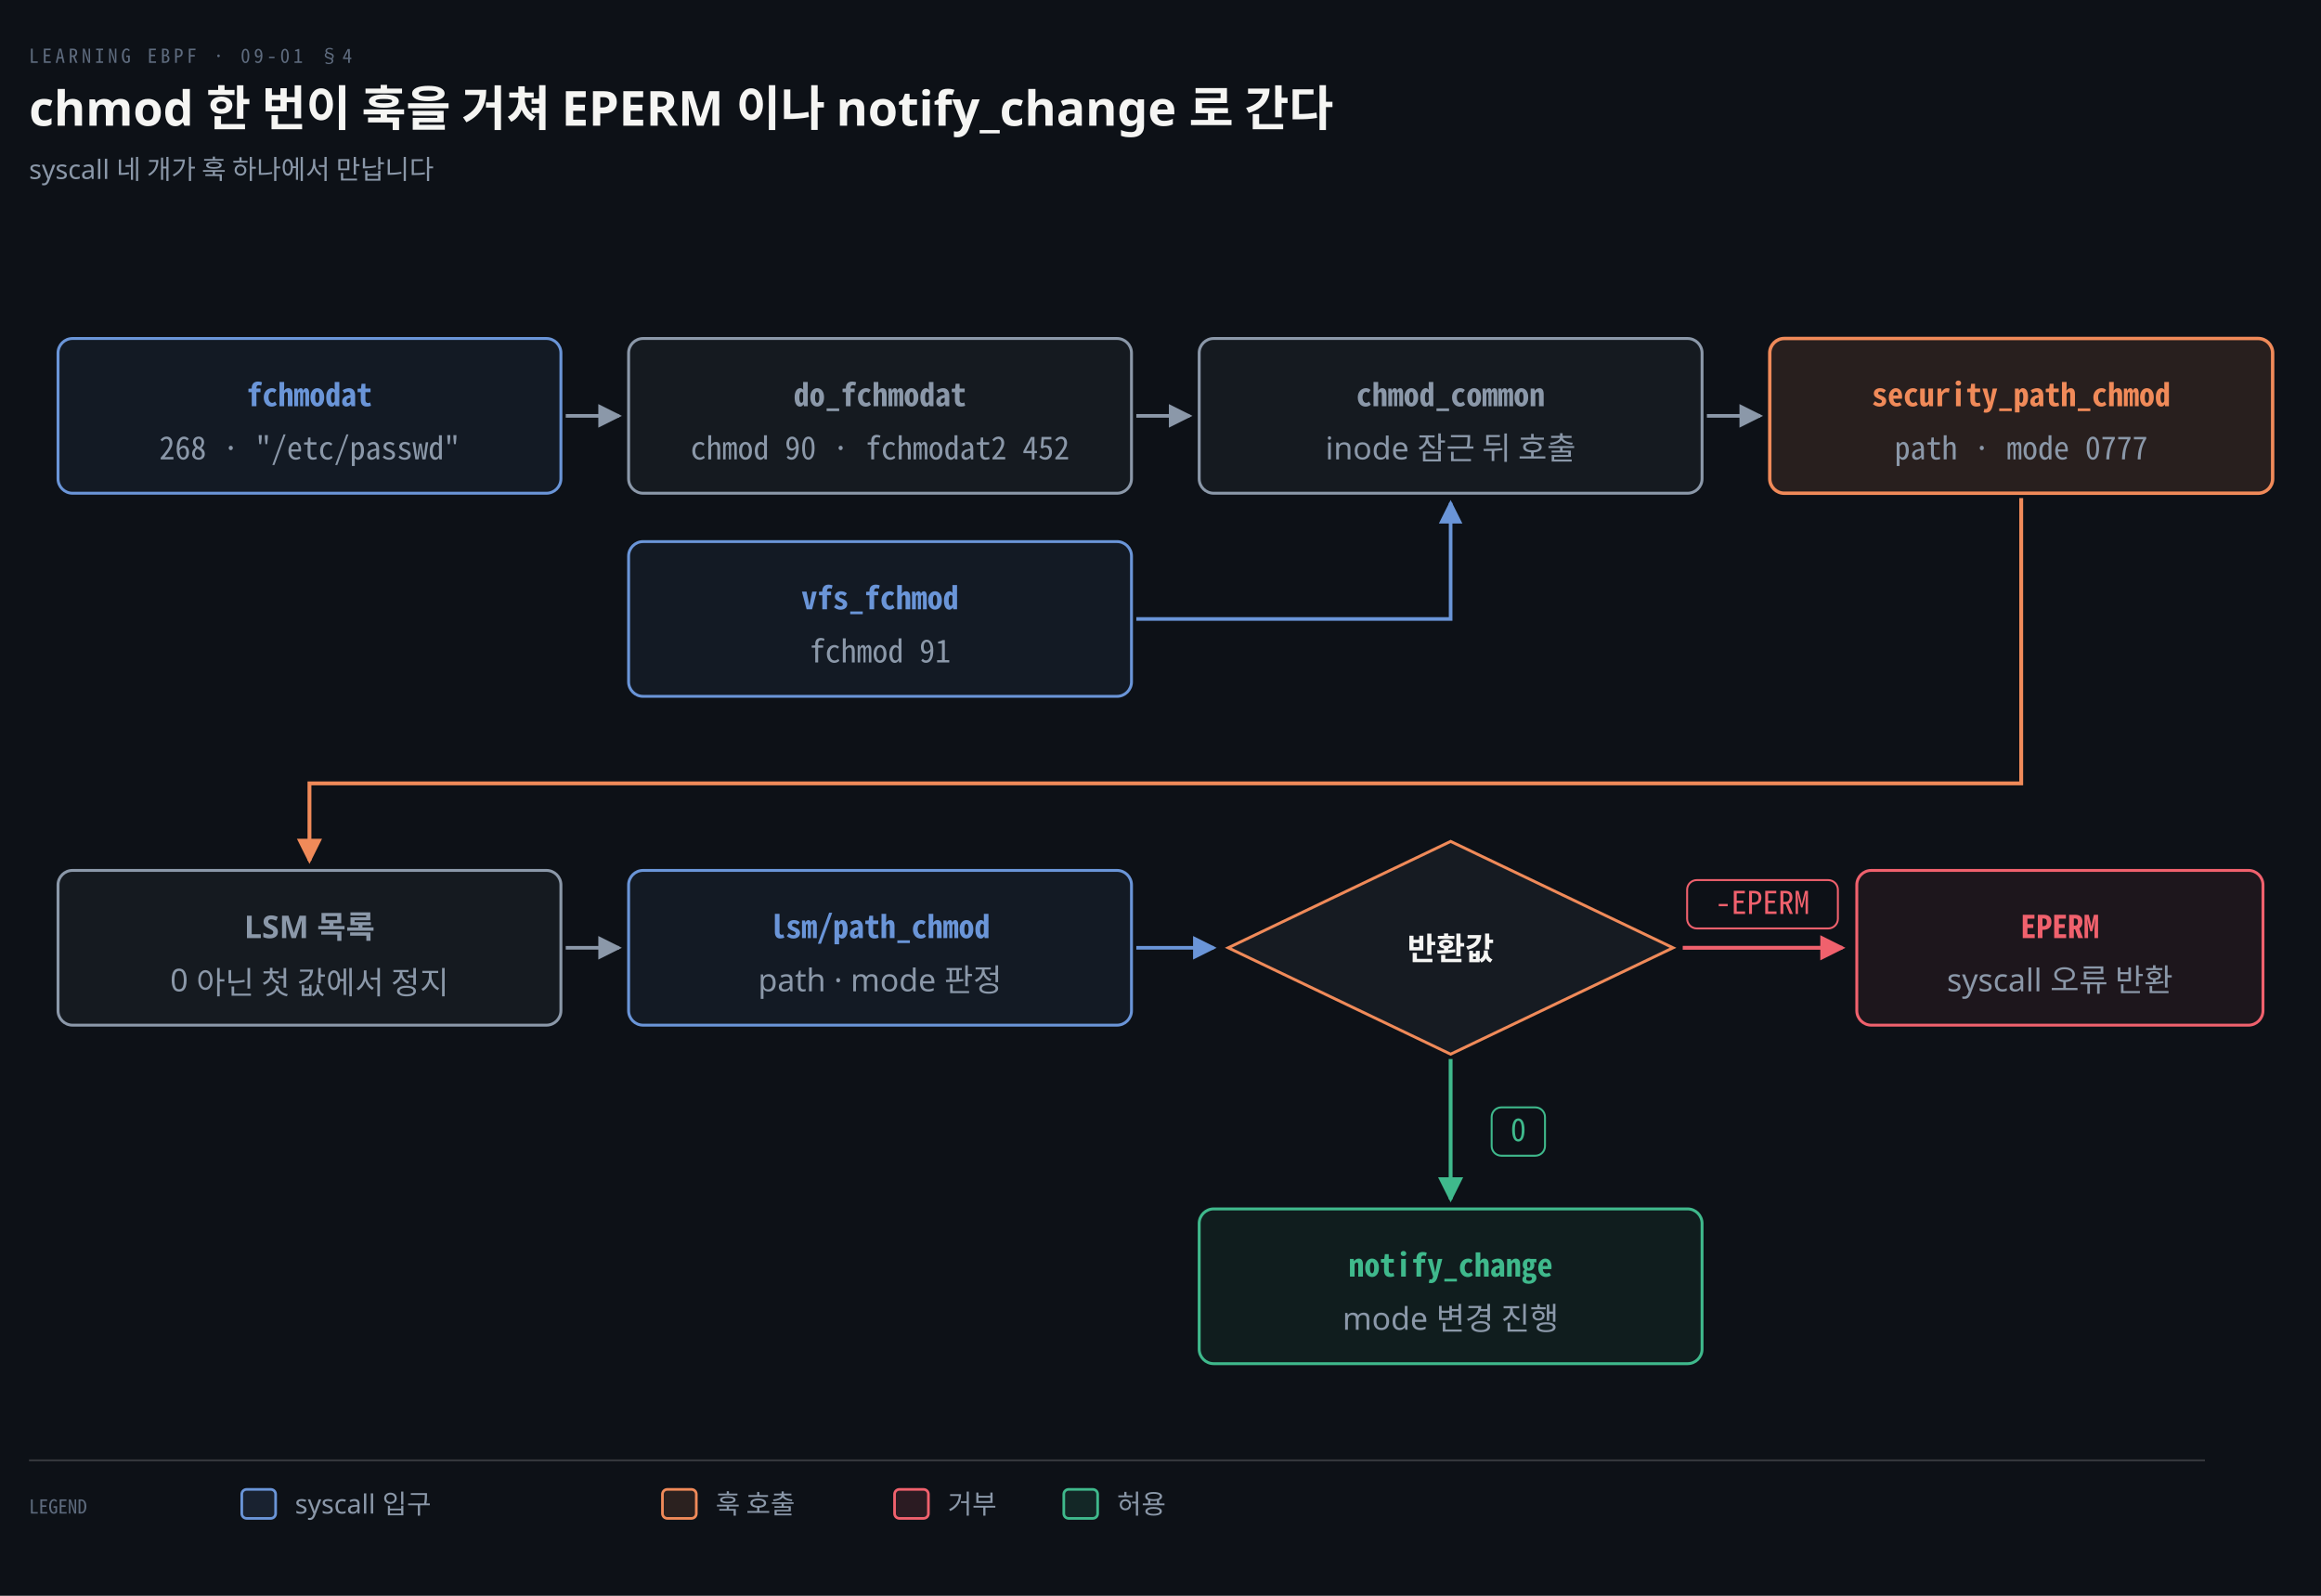
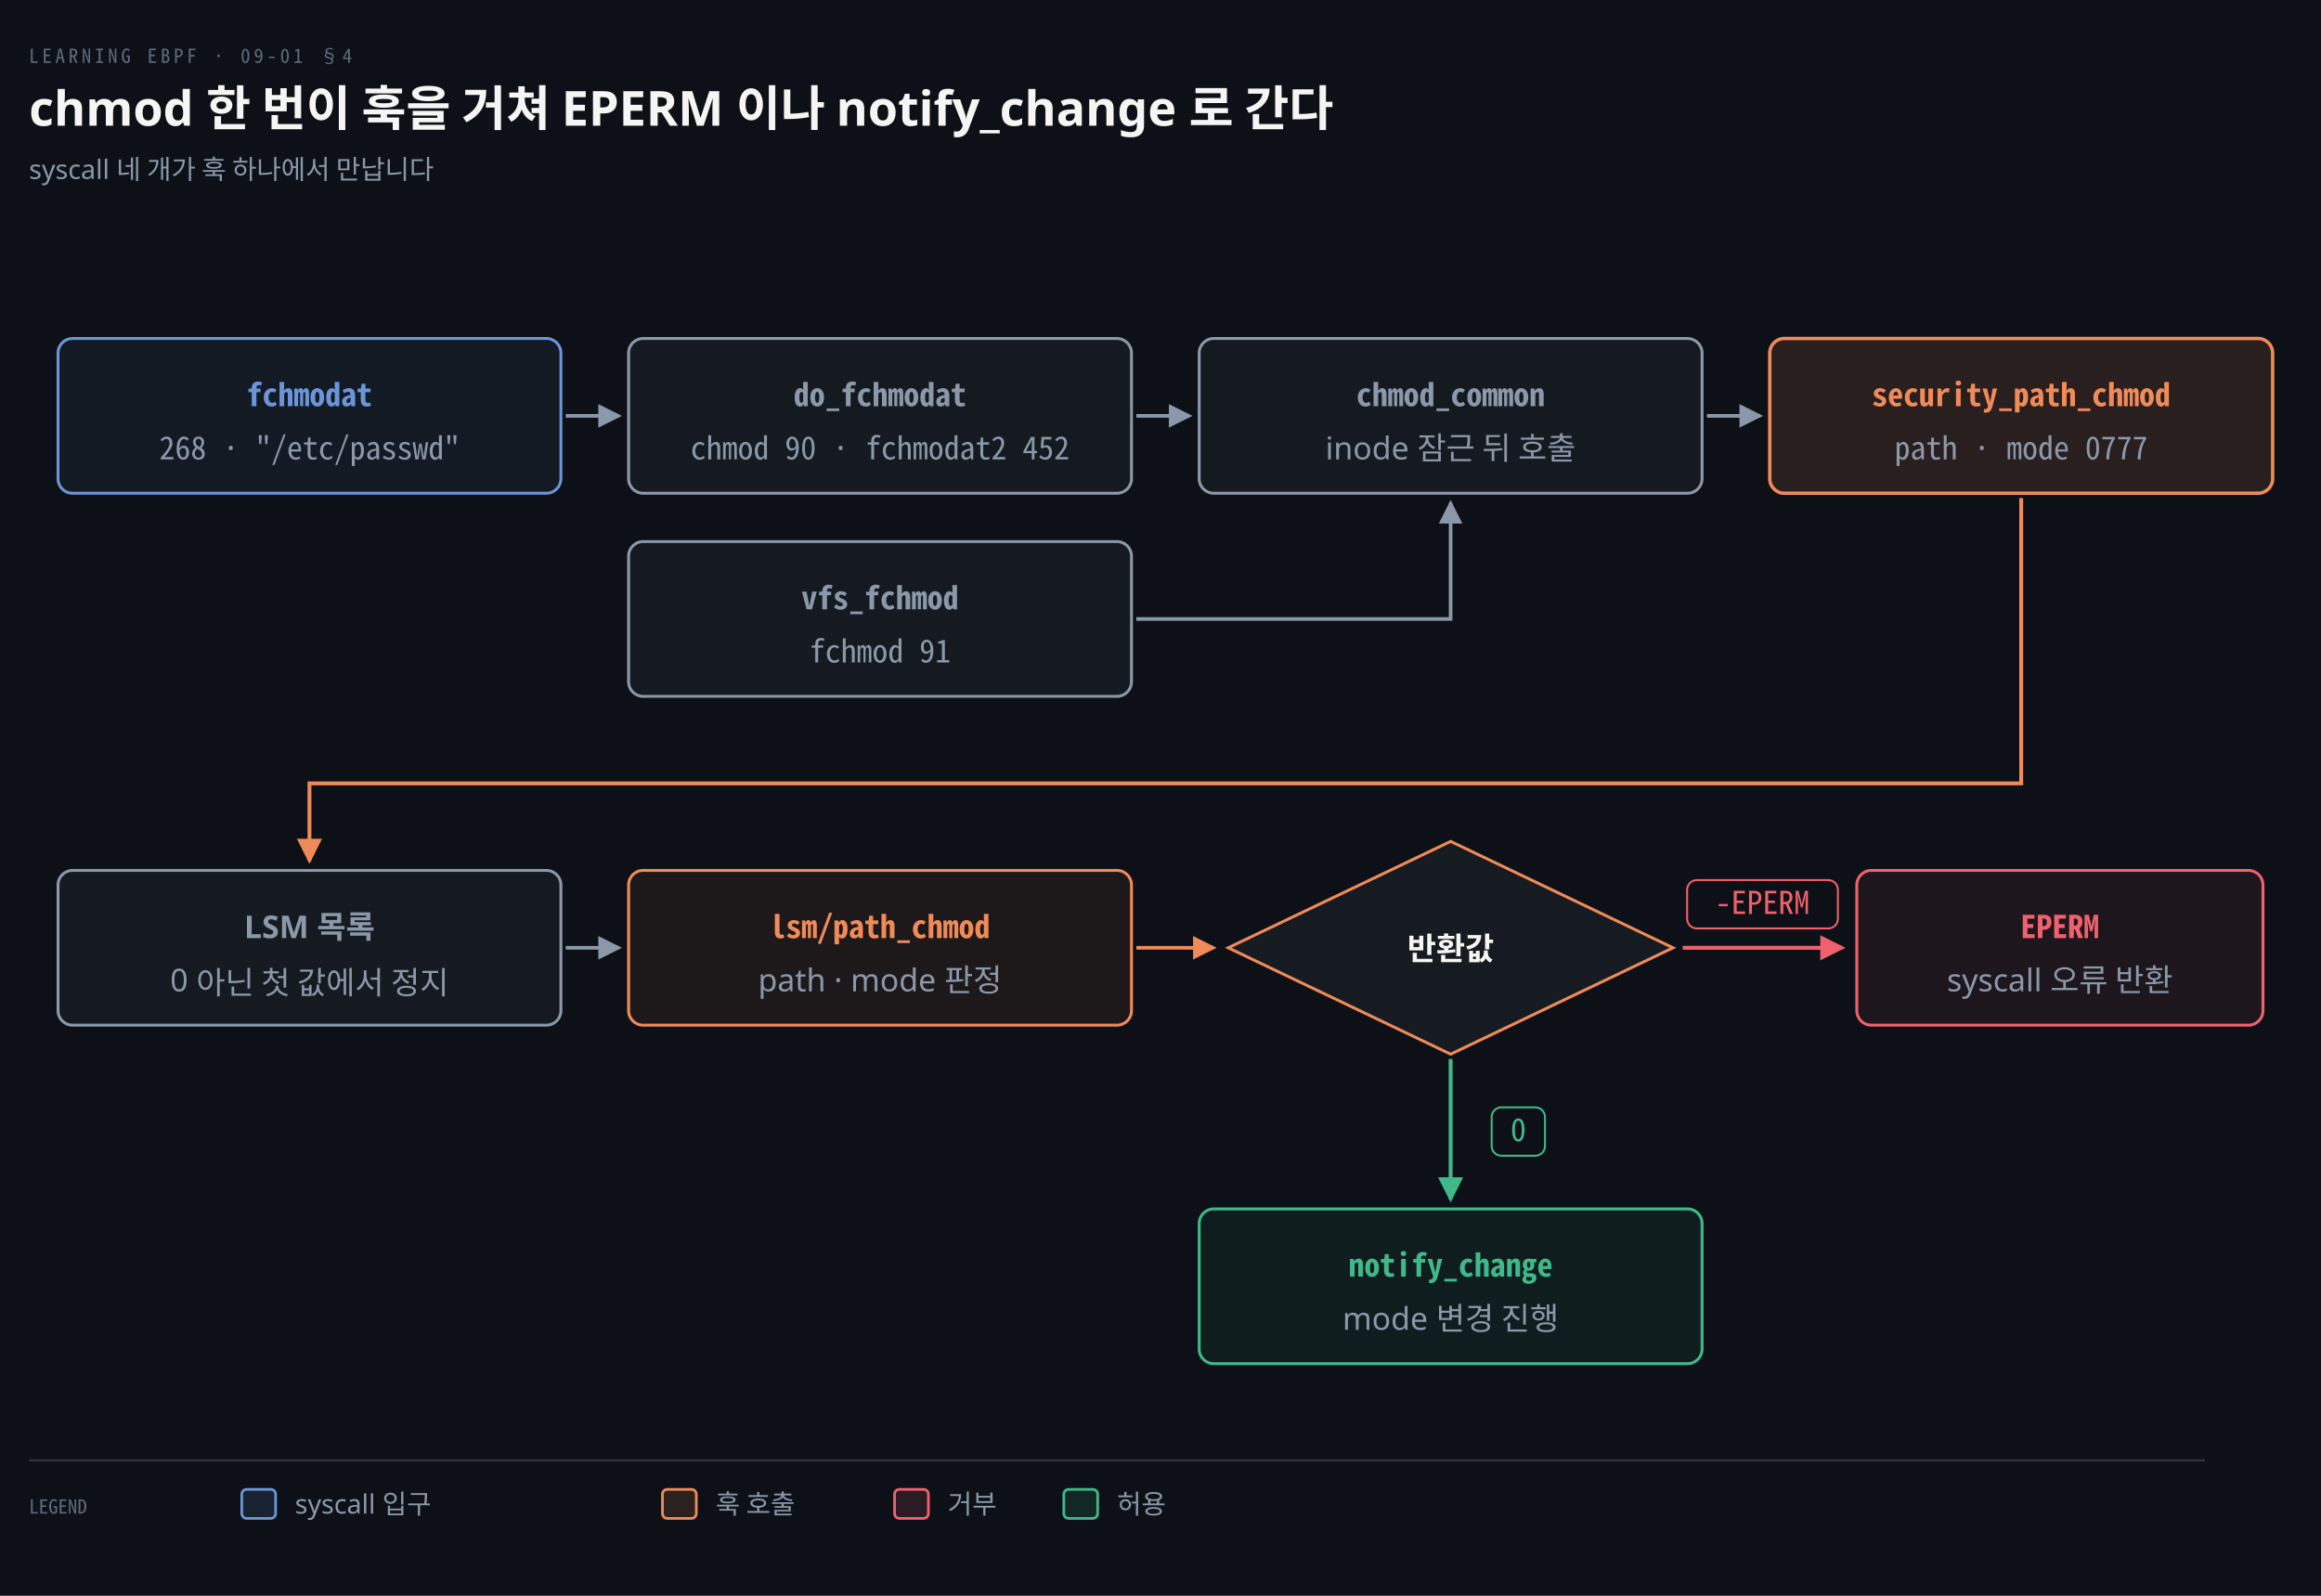
<svg xmlns="http://www.w3.org/2000/svg" viewBox="0 0 960 660" width="100%" role="img" aria-labelledby="dt dd">
  <defs>
    <marker id="ar" viewBox="0 0 8 8" refX="7" refY="4" markerWidth="6.5" markerHeight="6.5" orient="auto">
      <path d="M0 0 L8 4 L0 8 z" fill="#8B98A9" />
    </marker>
    <marker id="ok" viewBox="0 0 8 8" refX="7" refY="4" markerWidth="6.5" markerHeight="6.5" orient="auto">
      <path d="M0 0 L8 4 L0 8 z" fill="#3FB98C" />
    </marker>
    <marker id="warn" viewBox="0 0 8 8" refX="7" refY="4" markerWidth="6.5" markerHeight="6.5" orient="auto">
      <path d="M0 0 L8 4 L0 8 z" fill="#E3B341" />
    </marker>
    <marker id="bad" viewBox="0 0 8 8" refX="7" refY="4" markerWidth="6.5" markerHeight="6.5" orient="auto">
      <path d="M0 0 L8 4 L0 8 z" fill="#F0616D" />
    </marker>
    <marker id="info" viewBox="0 0 8 8" refX="7" refY="4" markerWidth="6.5" markerHeight="6.5" orient="auto">
      <path d="M0 0 L8 4 L0 8 z" fill="#6A95D8" />
    </marker>
    <marker id="acc" viewBox="0 0 8 8" refX="7" refY="4" markerWidth="6.5" markerHeight="6.5" orient="auto">
      <path d="M0 0 L8 4 L0 8 z" fill="#F08A59" />
    </marker>
    <marker id="soft" viewBox="0 0 8 8" refX="7" refY="4" markerWidth="6.5" markerHeight="6.5" orient="auto">
      <path d="M0 0 L8 4 L0 8 z" fill="#5E6B7E" />
    </marker>
  </defs>
  <rect width="960" height="660" fill="#0D1117" />
  <text x="12" y="26" font-family="'Geist Mono','Noto Sans Mono CJK KR',monospace" font-size="8" letter-spacing="0.18em" fill="#5E6B7E">LEARNING EBPF · 09-01 §4</text>
  <text x="12" y="52" font-family="'Geist','Apple SD Gothic Neo','Noto Sans KR','Malgun Gothic',sans-serif" font-size="20" font-weight="600" fill="#F5F5F3">chmod 한 번이 훅을 거쳐 EPERM 이나 notify_change 로 간다</text>
  <text x="12" y="74" font-family="'Geist','Apple SD Gothic Neo','Noto Sans KR','Malgun Gothic',sans-serif" font-size="11" fill="#8B98A9">syscall 네 개가 훅 하나에서 만납니다</text>
  <rect x="24" y="140" width="208" height="64" rx="6" fill="#6A95D812" stroke="#6A95D8" stroke-width="1.2" />
  <text x="128.0" y="168" text-anchor="middle" font-family="'Geist Mono','Noto Sans Mono CJK KR',monospace" font-size="13" font-weight="600" fill="#6A95D8">fchmodat</text>
  <text x="128.0" y="190" text-anchor="middle" font-family="'Geist Mono','Noto Sans Mono CJK KR',monospace" font-size="13" font-weight="400" fill="#8B98A9">268 · "/etc/passwd"</text>
  <rect x="260" y="140" width="208" height="64" rx="6" fill="#8B98A912" stroke="#8B98A9" stroke-width="1.2" />
  <text x="364.0" y="168" text-anchor="middle" font-family="'Geist Mono','Noto Sans Mono CJK KR',monospace" font-size="13" font-weight="600" fill="#8B98A9">do_fchmodat</text>
  <text x="364.0" y="190" text-anchor="middle" font-family="'Geist Mono','Noto Sans Mono CJK KR',monospace" font-size="13" font-weight="400" fill="#8B98A9">chmod 90 · fchmodat2 452</text>
  <rect x="496" y="140" width="208" height="64" rx="6" fill="#8B98A912" stroke="#8B98A9" stroke-width="1.2" />
  <text x="600.0" y="168" text-anchor="middle" font-family="'Geist Mono','Noto Sans Mono CJK KR',monospace" font-size="13" font-weight="600" fill="#8B98A9">chmod_common</text>
  <text x="600.0" y="190" text-anchor="middle" font-family="'Geist','Apple SD Gothic Neo','Noto Sans KR','Malgun Gothic',sans-serif" font-size="13" font-weight="400" fill="#8B98A9">inode 잠근 뒤 호출</text>
  <rect x="732" y="140" width="208" height="64" rx="6" fill="#F08A591F" stroke="#F08A59" stroke-width="1.4" />
  <text x="836.0" y="168" text-anchor="middle" font-family="'Geist Mono','Noto Sans Mono CJK KR',monospace" font-size="13" font-weight="600" fill="#F08A59">security_path_chmod</text>
  <text x="836.0" y="190" text-anchor="middle" font-family="'Geist Mono','Noto Sans Mono CJK KR',monospace" font-size="13" font-weight="400" fill="#8B98A9">path · mode 0777</text>
  <path d="M 234 172 L 256 172" fill="none" stroke="#8B98A9" stroke-width="1.5" marker-end="url(#ar)" />
  <path d="M 470 172 L 492 172" fill="none" stroke="#8B98A9" stroke-width="1.5" marker-end="url(#ar)" />
  <path d="M 706 172 L 728 172" fill="none" stroke="#8B98A9" stroke-width="1.5" marker-end="url(#ar)" />
  <path d="M 836 206 L 836 324 L 128 324 L 128 356" fill="none" stroke="#F08A59" stroke-width="1.6" marker-end="url(#acc)" />
-   <rect x="260" y="224" width="208" height="64" rx="6" fill="#6A95D812" stroke="#6A95D8" stroke-width="1.2" />
-   <text x="364.0" y="252" text-anchor="middle" font-family="'Geist Mono','Noto Sans Mono CJK KR',monospace" font-size="13" font-weight="600" fill="#6A95D8">vfs_fchmod</text>
+   <rect x="260" y="224" width="208" height="64" rx="6" fill="#8B98A912" stroke="#8B98A9" stroke-width="1.2" />
+   <text x="364.0" y="252" text-anchor="middle" font-family="'Geist Mono','Noto Sans Mono CJK KR',monospace" font-size="13" font-weight="600" fill="#8B98A9">vfs_fchmod</text>
  <text x="364.0" y="274" text-anchor="middle" font-family="'Geist Mono','Noto Sans Mono CJK KR',monospace" font-size="13" font-weight="400" fill="#8B98A9">fchmod 91</text>
-   <path d="M 470 256 L 600 256 L 600 208" fill="none" stroke="#6A95D8" stroke-width="1.5" marker-end="url(#info)" />
+   <path d="M 470 256 L 600 256 L 600 208" fill="none" stroke="#8B98A9" stroke-width="1.5" marker-end="url(#ar)" />
  <rect x="24" y="360" width="208" height="64" rx="6" fill="#8B98A912" stroke="#8B98A9" stroke-width="1.2" />
  <text x="128.0" y="388" text-anchor="middle" font-family="'Geist','Apple SD Gothic Neo','Noto Sans KR','Malgun Gothic',sans-serif" font-size="13" font-weight="600" fill="#8B98A9">LSM 목록</text>
  <text x="128.0" y="410" text-anchor="middle" font-family="'Geist','Apple SD Gothic Neo','Noto Sans KR','Malgun Gothic',sans-serif" font-size="13" font-weight="400" fill="#8B98A9">0 아닌 첫 값에서 정지</text>
-   <rect x="260" y="360" width="208" height="64" rx="6" fill="#6A95D812" stroke="#6A95D8" stroke-width="1.2" />
-   <text x="364.0" y="388" text-anchor="middle" font-family="'Geist Mono','Noto Sans Mono CJK KR',monospace" font-size="13" font-weight="600" fill="#6A95D8">lsm/path_chmod</text>
+   <rect x="260" y="360" width="208" height="64" rx="6" fill="#F08A5912" stroke="#F08A59" stroke-width="1.2" />
+   <text x="364.0" y="388" text-anchor="middle" font-family="'Geist Mono','Noto Sans Mono CJK KR',monospace" font-size="13" font-weight="600" fill="#F08A59">lsm/path_chmod</text>
  <text x="364.0" y="410" text-anchor="middle" font-family="'Geist','Apple SD Gothic Neo','Noto Sans KR','Malgun Gothic',sans-serif" font-size="13" font-weight="400" fill="#8B98A9">path · mode 판정</text>
  <path d="M 234 392 L 256 392" fill="none" stroke="#8B98A9" stroke-width="1.5" marker-end="url(#ar)" />
-   <path d="M 470 392 L 502 392" fill="none" stroke="#6A95D8" stroke-width="1.5" marker-end="url(#info)" />
+   <path d="M 470 392 L 502 392" fill="none" stroke="#F08A59" stroke-width="1.5" marker-end="url(#acc)" />
  <polygon points="508,392 600,348 692,392 600,436" fill="#161B22" stroke="#F08A59" stroke-width="1.2" />
  <text x="600" y="397" text-anchor="middle" font-family="'Geist','Apple SD Gothic Neo','Noto Sans KR','Malgun Gothic',sans-serif" font-size="13" font-weight="600" fill="#F5F5F3">반환값</text>
  <path d="M 696 392 L 762 392" fill="none" stroke="#F0616D" stroke-width="1.6" marker-end="url(#bad)" />
  <rect x="697.82" y="364" width="62.36" height="20" rx="4" fill="#0D1117" stroke="#F0616D" stroke-width="0.8" />
  <text x="729" y="378" text-anchor="middle" font-family="'Geist Mono','Noto Sans Mono CJK KR',monospace" font-size="13" font-weight="400" fill="#F0616D">-EPERM</text>
  <rect x="768" y="360" width="168" height="64" rx="6" fill="#F0616D12" stroke="#F0616D" stroke-width="1.2" />
  <text x="852.0" y="388" text-anchor="middle" font-family="'Geist Mono','Noto Sans Mono CJK KR',monospace" font-size="13" font-weight="600" fill="#F0616D">EPERM</text>
  <text x="852.0" y="410" text-anchor="middle" font-family="'Geist','Apple SD Gothic Neo','Noto Sans KR','Malgun Gothic',sans-serif" font-size="13" font-weight="400" fill="#8B98A9">syscall 오류 반환</text>
  <path d="M 600 438 L 600 496" fill="none" stroke="#3FB98C" stroke-width="1.6" marker-end="url(#ok)" />
  <rect x="616.97" y="458" width="22.06" height="20" rx="4" fill="#0D1117" stroke="#3FB98C" stroke-width="0.8" />
  <text x="628" y="472" text-anchor="middle" font-family="'Geist Mono','Noto Sans Mono CJK KR',monospace" font-size="13" font-weight="400" fill="#3FB98C">0</text>
  <rect x="496" y="500" width="208" height="64" rx="6" fill="#3FB98C12" stroke="#3FB98C" stroke-width="1.2" />
  <text x="600.0" y="528" text-anchor="middle" font-family="'Geist Mono','Noto Sans Mono CJK KR',monospace" font-size="13" font-weight="600" fill="#3FB98C">notify_change</text>
  <text x="600.0" y="550" text-anchor="middle" font-family="'Geist','Apple SD Gothic Neo','Noto Sans KR','Malgun Gothic',sans-serif" font-size="13" font-weight="400" fill="#8B98A9">mode 변경 진행</text>
  <line x1="12" y1="604" x2="912" y2="604" stroke="rgba(191,192,192,0.22)" stroke-width="0.8" />
  <text x="12" y="626" text-anchor="start" font-family="'Geist Mono','Noto Sans Mono CJK KR',monospace" font-size="8" font-weight="400" fill="#5E6B7E">LEGEND</text>
  <rect x="100" y="616" width="14" height="12" rx="2" fill="#6A95D822" stroke="#6A95D8" stroke-width="1.1" />
  <text x="122" y="626" text-anchor="start" font-family="'Geist','Apple SD Gothic Neo','Noto Sans KR','Malgun Gothic',sans-serif" font-size="11" font-weight="400" fill="#8B98A9">syscall 입구</text>
  <rect x="274" y="616" width="14" height="12" rx="2" fill="#F08A5922" stroke="#F08A59" stroke-width="1.1" />
  <text x="296" y="626" text-anchor="start" font-family="'Geist','Apple SD Gothic Neo','Noto Sans KR','Malgun Gothic',sans-serif" font-size="11" font-weight="400" fill="#8B98A9">훅 호출</text>
  <rect x="370" y="616" width="14" height="12" rx="2" fill="#F0616D22" stroke="#F0616D" stroke-width="1.1" />
  <text x="392" y="626" text-anchor="start" font-family="'Geist','Apple SD Gothic Neo','Noto Sans KR','Malgun Gothic',sans-serif" font-size="11" font-weight="400" fill="#8B98A9">거부</text>
  <rect x="440" y="616" width="14" height="12" rx="2" fill="#3FB98C22" stroke="#3FB98C" stroke-width="1.1" />
  <text x="462" y="626" text-anchor="start" font-family="'Geist','Apple SD Gothic Neo','Noto Sans KR','Malgun Gothic',sans-serif" font-size="11" font-weight="400" fill="#8B98A9">허용</text>
</svg>
